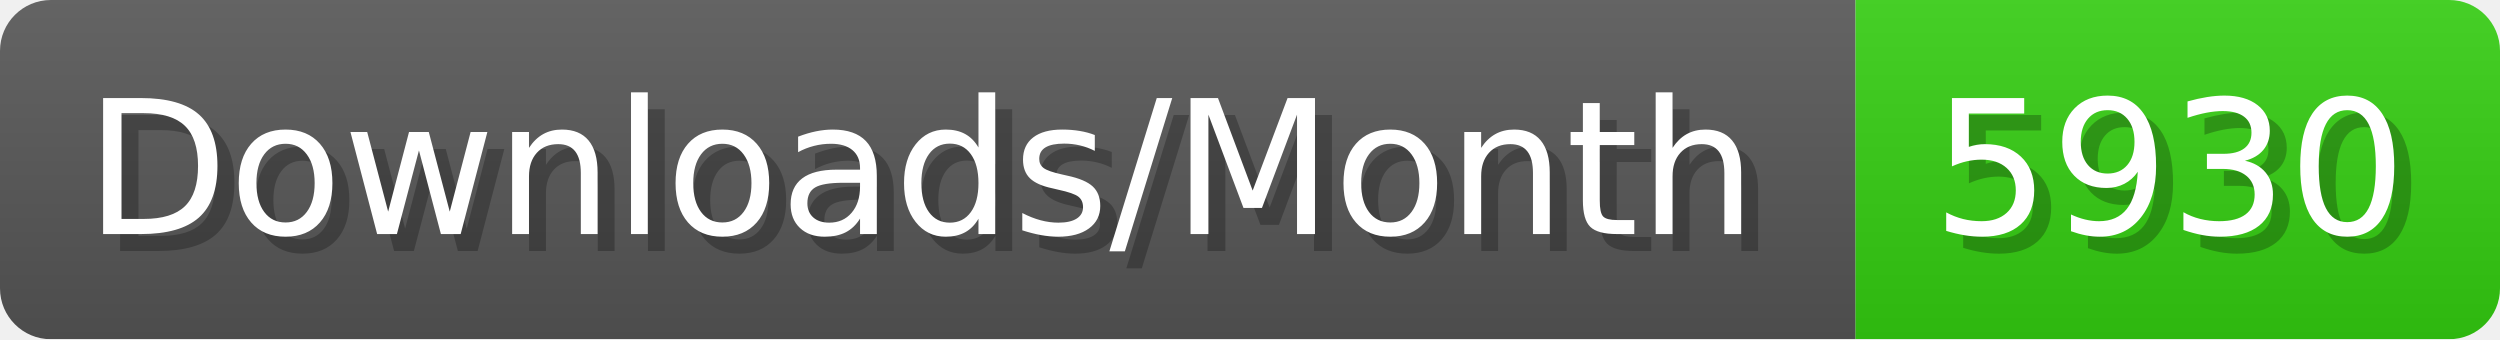
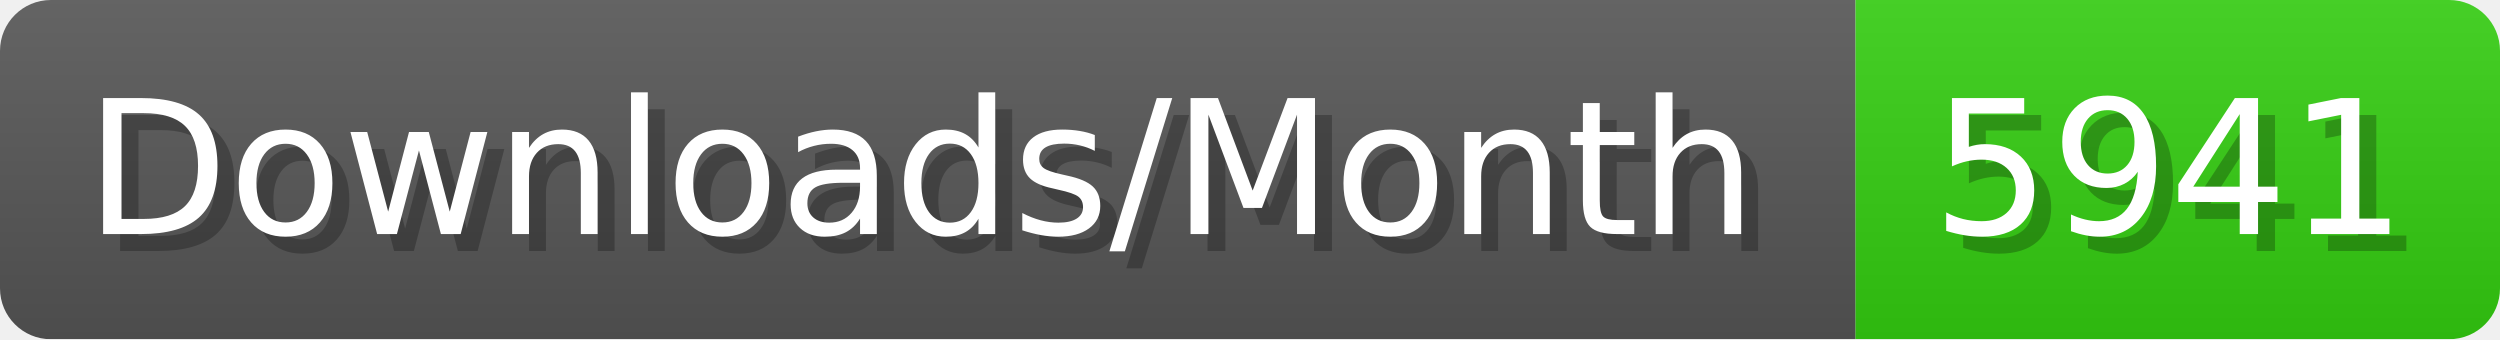
- <svg xmlns="http://www.w3.org/2000/svg" width="147.4" height="20" viewBox="0 0 1474 200" role="img" aria-label="Downloads/Month: 5930">
+ <svg xmlns="http://www.w3.org/2000/svg" width="147.4" height="20" viewBox="0 0 1474 200" role="img" aria-label="Downloads/Month: 5941">
  <linearGradient id="YlXUI" x2="0" y2="100%">
    <stop offset="0" stop-opacity=".1" stop-color="#EEE" />
    <stop offset="1" stop-opacity=".1" />
  </linearGradient>
  <mask id="JHhop">
    <rect width="1474" height="200" rx="30" fill="#FFF" />
  </mask>
  <g mask="url(#JHhop)">
    <rect width="1094" height="200" fill="#555" />
    <rect width="380" height="200" fill="#3C1" x="1094" />
    <rect width="1474" height="200" fill="url(#YlXUI)" />
  </g>
  <g aria-hidden="true" fill="#fff" text-anchor="start" font-family="Verdana,DejaVu Sans,sans-serif" font-size="110">
    <text x="60" y="148" textLength="994" fill="#000" opacity="0.25">Downloads/Month</text>
    <text x="50" y="138" textLength="994">Downloads/Month</text>
-     <text x="1149" y="148" textLength="280" fill="#000" opacity="0.25">5930</text>
-     <text x="1139" y="138" textLength="280">5930</text>
+     <text x="1149" y="148" textLength="280" fill="#000" opacity="0.25">5941</text>
+     <text x="1139" y="138" textLength="280">5941</text>
  </g>
</svg>
